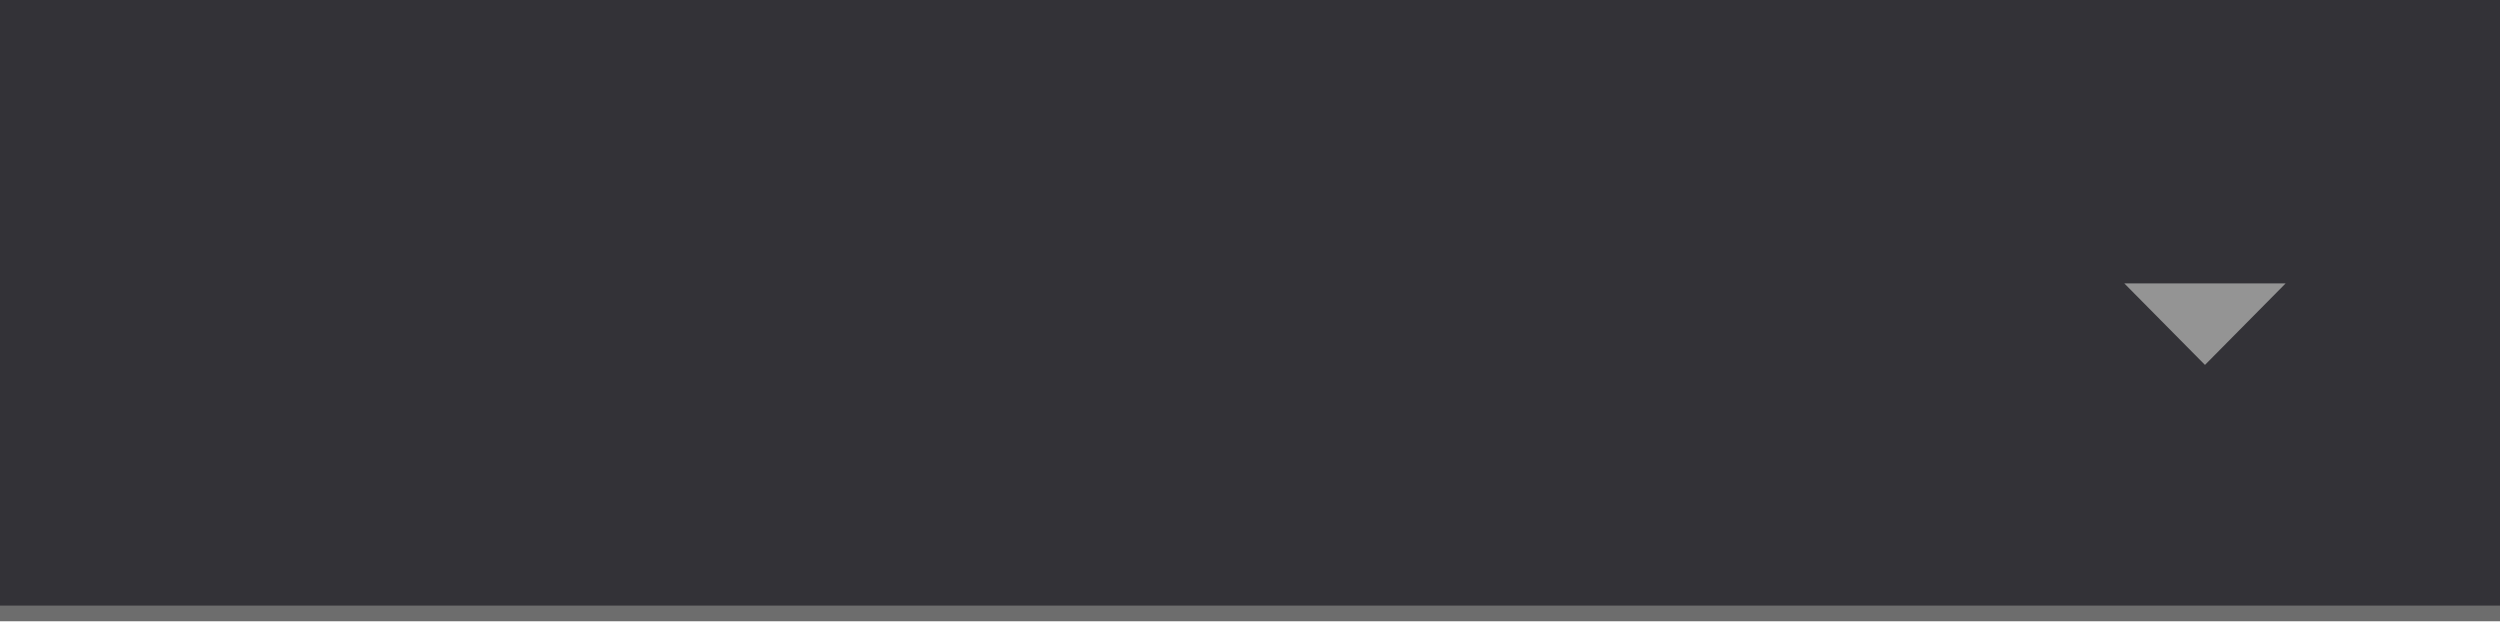
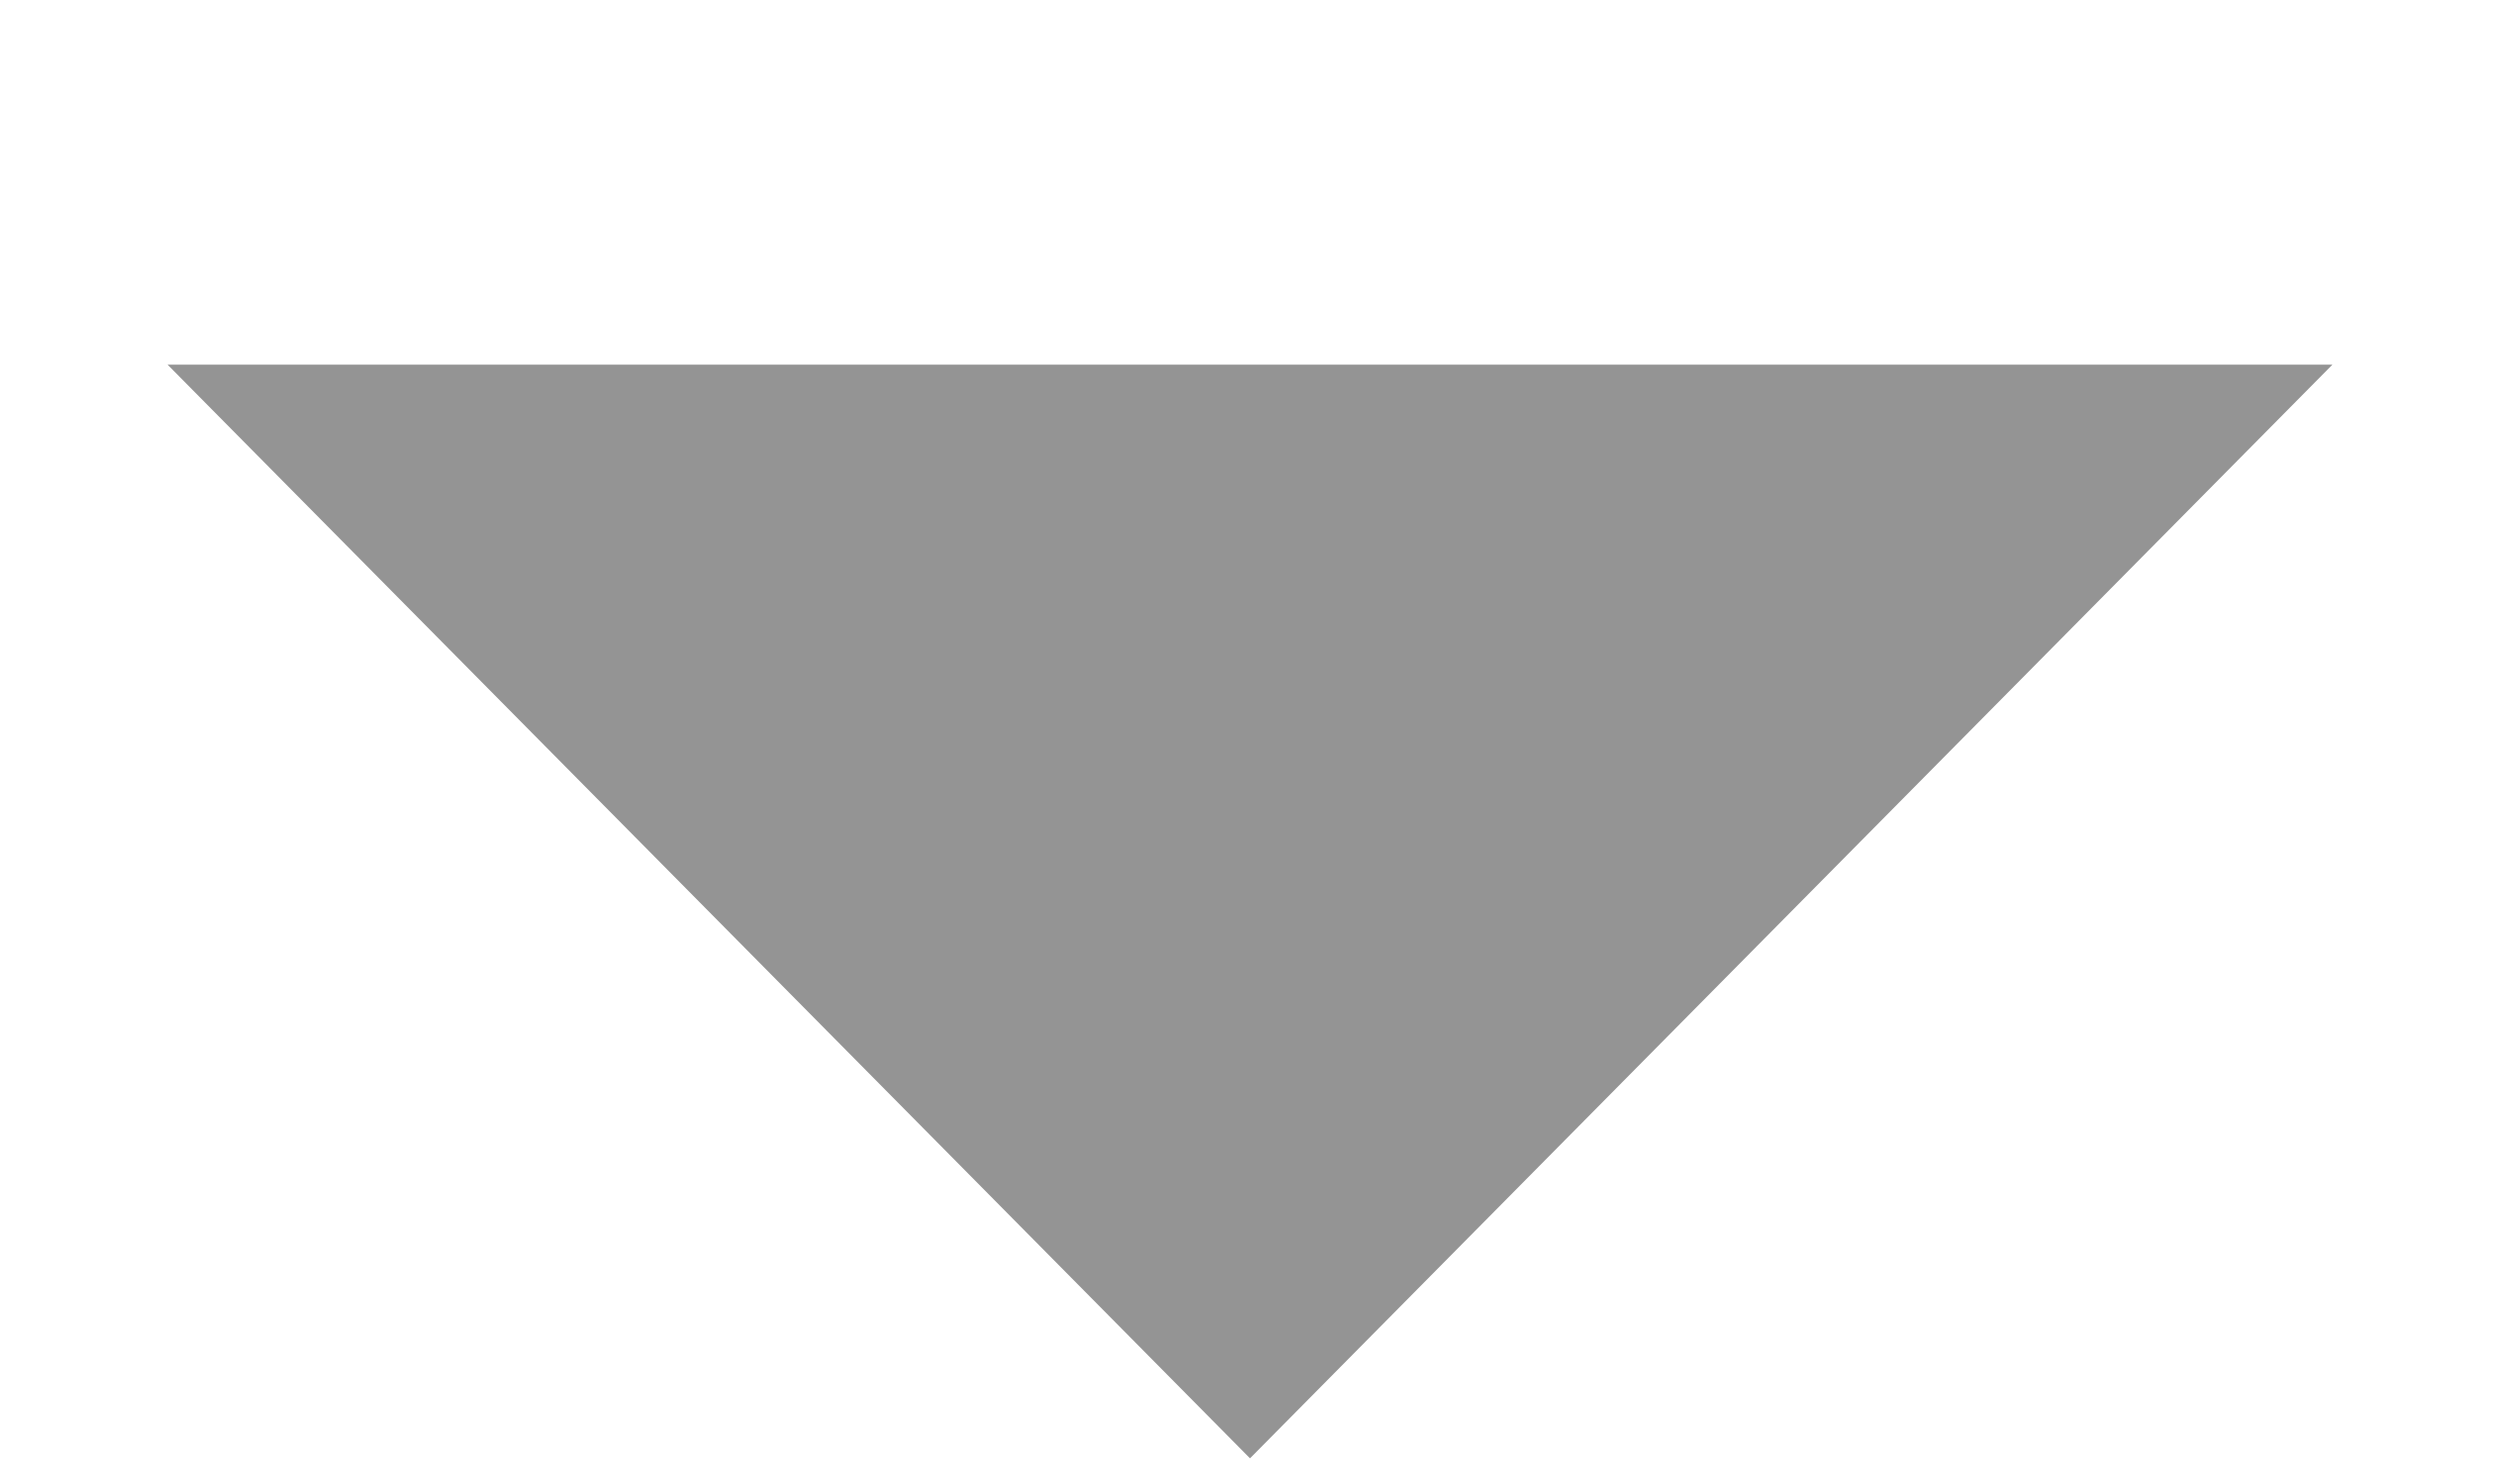
- <svg xmlns="http://www.w3.org/2000/svg" width="322" height="80" viewBox="0 0 322 80" fill="none">
-   <path fill="#333237" d="M0 0h322v80H0z" />
-   <path fill="#6D6D6D" d="M0 78h322v2H0z" />
-   <path d="m284 47-10.392-10.5h20.784L284 47z" fill="#949494" />
+ <svg xmlns="http://www.w3.org/2000/svg" width="24" height="14" viewBox="0 0 24 14" fill="none">
+   <path d="M12 14 1.608 3.5h20.784L12 14z" fill="#949494" />
</svg>
